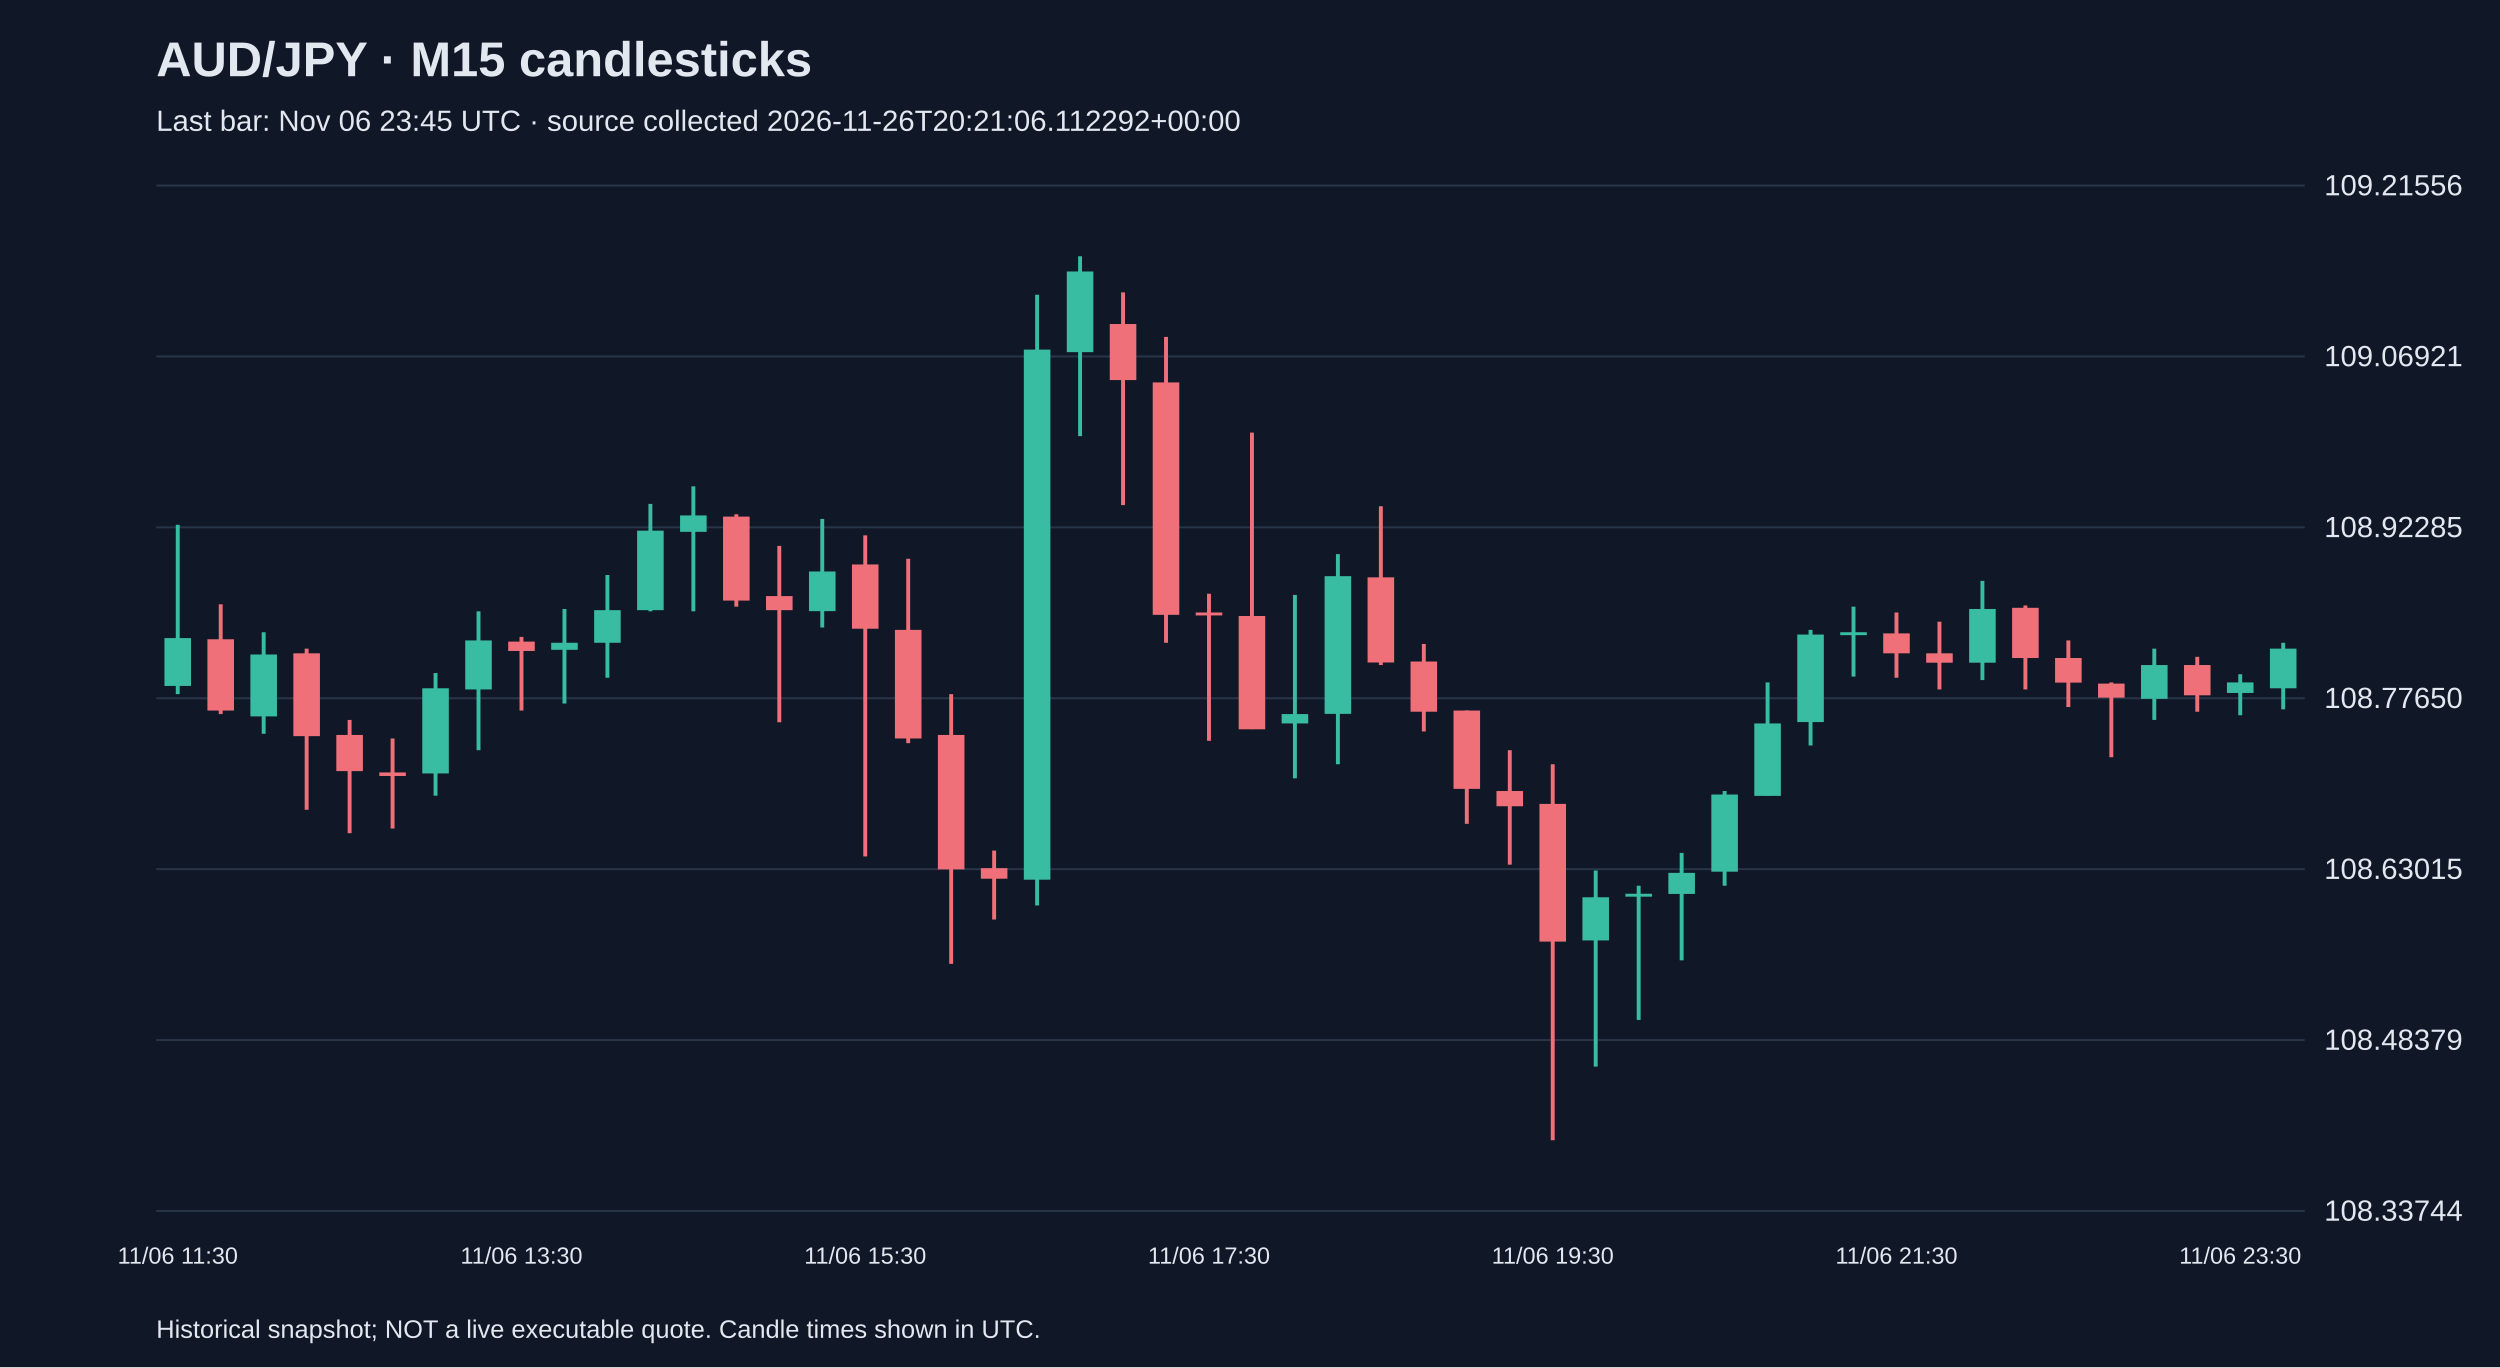
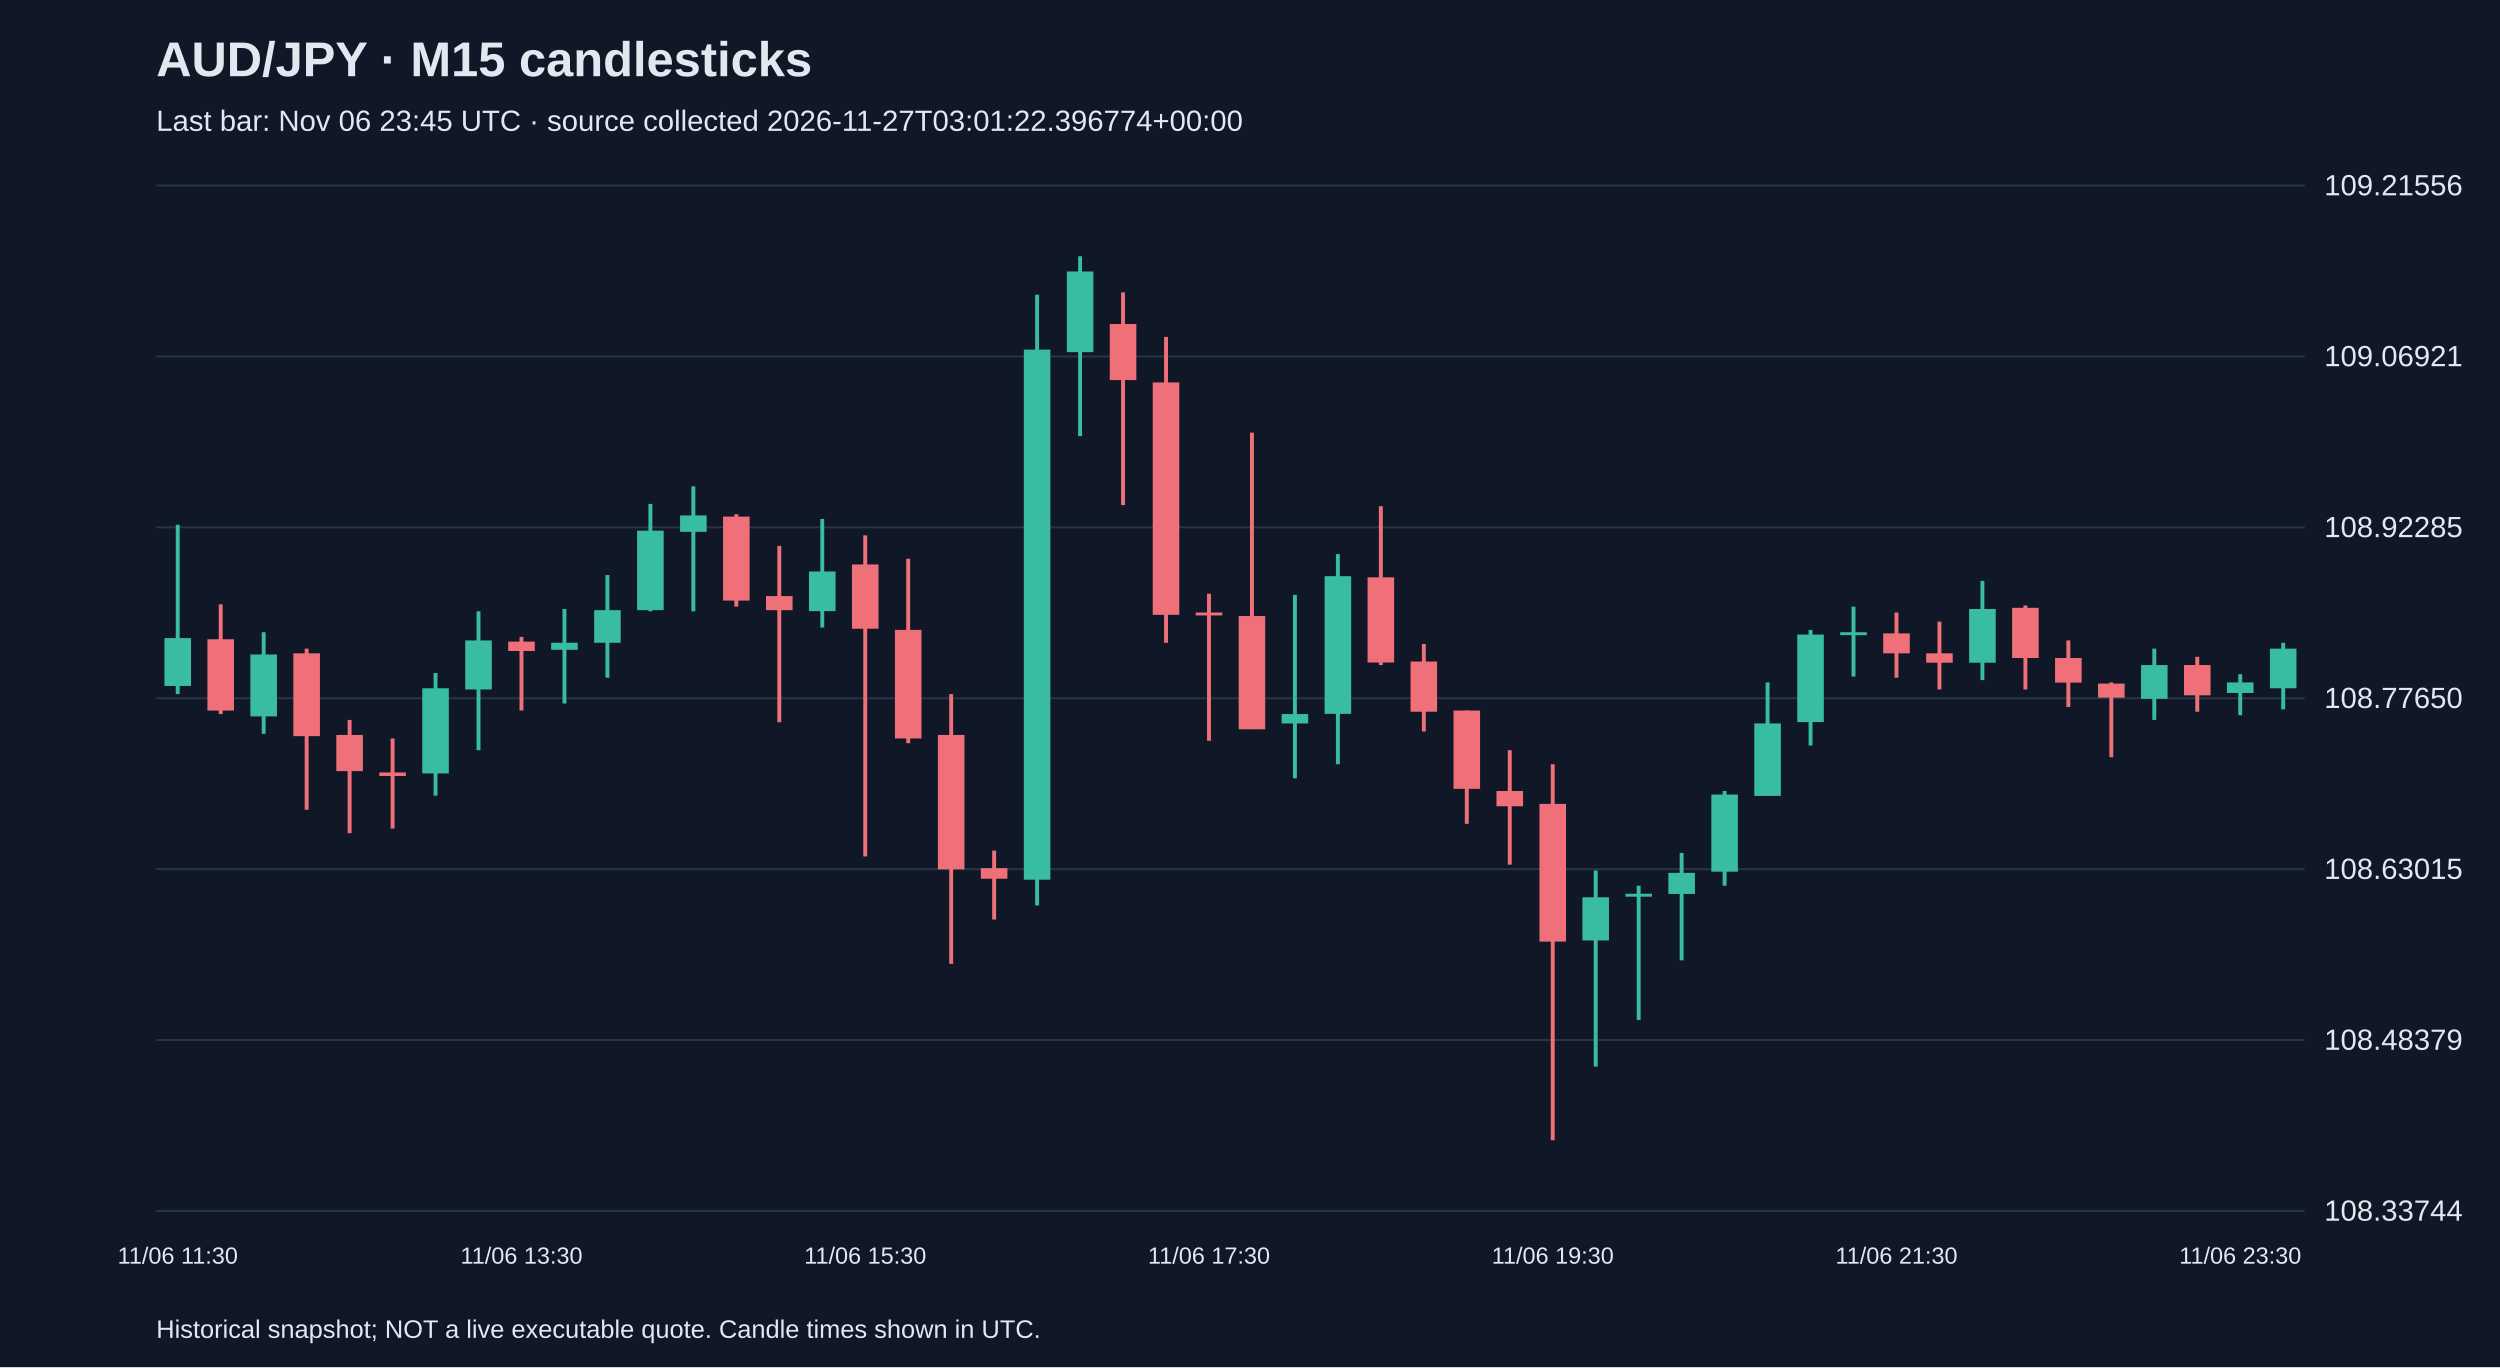
<svg xmlns="http://www.w3.org/2000/svg" viewBox="0 0 1280 700">
  <rect width="100%" height="100%" fill="#101827" />
  <style>text{font-family:Arial,sans-serif;fill:#e2e8f0}</style>
  <text x="80" y="39" font-size="25" font-weight="bold">AUD/JPY · M15 candlesticks</text>
-   <text x="80" y="67" font-size="15" fill="#a6b1c5">Last bar: Nov 06 23:45 UTC · source collected 2026-11-26T20:21:06.112292+00:00</text>
+   <text x="80" y="67" font-size="15" fill="#a6b1c5">Last bar: Nov 06 23:45 UTC · source collected 2026-11-27T03:01:22.396774+00:00</text>
  <line x1="80" y1="620.0" x2="1180" y2="620.0" stroke="#283548" />
  <text x="1190" y="625.0" font-size="15">108.33744</text>
  <line x1="80" y1="532.5" x2="1180" y2="532.5" stroke="#283548" />
  <text x="1190" y="537.5" font-size="15">108.48379</text>
  <line x1="80" y1="445.0" x2="1180" y2="445.0" stroke="#283548" />
  <text x="1190" y="450.0" font-size="15">108.63015</text>
  <line x1="80" y1="357.5" x2="1180" y2="357.5" stroke="#283548" />
  <text x="1190" y="362.5" font-size="15">108.77650</text>
  <line x1="80" y1="270.0" x2="1180" y2="270.0" stroke="#283548" />
  <text x="1190" y="275.0" font-size="15">108.92285</text>
  <line x1="80" y1="182.5" x2="1180" y2="182.5" stroke="#283548" />
  <text x="1190" y="187.5" font-size="15">109.06921</text>
  <line x1="80" y1="95.0" x2="1180" y2="95.0" stroke="#283548" />
  <text x="1190" y="100.0" font-size="15">109.21556</text>
  <line x1="91.0" y1="268.7" x2="91.0" y2="355.4" stroke="#38bca2" stroke-width="2" />
  <rect x="84.2" y="326.7" width="13.6" height="24.5" fill="#38bca2" />
  <text x="91.0" y="647" text-anchor="middle" font-size="12">11/06 11:30</text>
  <line x1="113.0" y1="309.4" x2="113.0" y2="365.6" stroke="#f07079" stroke-width="2" />
  <rect x="106.2" y="327.3" width="13.6" height="36.5" fill="#f07079" />
  <line x1="135.0" y1="323.7" x2="135.0" y2="375.7" stroke="#38bca2" stroke-width="2" />
  <rect x="128.2" y="335.1" width="13.6" height="31.7" fill="#38bca2" />
  <line x1="157.0" y1="332.1" x2="157.0" y2="414.6" stroke="#f07079" stroke-width="2" />
  <rect x="150.2" y="334.5" width="13.6" height="42.4" fill="#f07079" />
  <line x1="179.0" y1="368.6" x2="179.0" y2="426.6" stroke="#f07079" stroke-width="2" />
  <rect x="172.2" y="376.3" width="13.6" height="18.5" fill="#f07079" />
  <line x1="201.0" y1="378.1" x2="201.0" y2="424.2" stroke="#f07079" stroke-width="2" />
  <rect x="194.2" y="395.5" width="13.6" height="1.8" fill="#f07079" />
  <line x1="223.0" y1="344.6" x2="223.0" y2="407.4" stroke="#38bca2" stroke-width="2" />
  <rect x="216.2" y="352.4" width="13.6" height="43.6" fill="#38bca2" />
  <line x1="245.0" y1="313.0" x2="245.0" y2="384.1" stroke="#38bca2" stroke-width="2" />
  <rect x="238.2" y="327.9" width="13.6" height="25.1" fill="#38bca2" />
  <line x1="267.0" y1="326.1" x2="267.0" y2="363.8" stroke="#f07079" stroke-width="2" />
  <rect x="260.2" y="328.5" width="13.6" height="4.8" fill="#f07079" />
  <text x="267.0" y="647" text-anchor="middle" font-size="12">11/06 13:30</text>
  <line x1="289.0" y1="311.8" x2="289.0" y2="360.2" stroke="#38bca2" stroke-width="2" />
  <rect x="282.2" y="329.1" width="13.6" height="3.6" fill="#38bca2" />
  <line x1="311.0" y1="294.4" x2="311.0" y2="347.0" stroke="#38bca2" stroke-width="2" />
  <rect x="304.2" y="312.4" width="13.6" height="16.7" fill="#38bca2" />
  <line x1="333.0" y1="258.0" x2="333.0" y2="313.0" stroke="#38bca2" stroke-width="2" />
  <rect x="326.2" y="271.7" width="13.6" height="40.7" fill="#38bca2" />
  <line x1="355.0" y1="249.0" x2="355.0" y2="313.0" stroke="#38bca2" stroke-width="2" />
  <rect x="348.2" y="263.9" width="13.6" height="8.4" fill="#38bca2" />
  <line x1="377.0" y1="263.3" x2="377.0" y2="310.6" stroke="#f07079" stroke-width="2" />
  <rect x="370.2" y="264.5" width="13.6" height="43.0" fill="#f07079" />
  <line x1="399.0" y1="279.5" x2="399.0" y2="369.8" stroke="#f07079" stroke-width="2" />
  <rect x="392.2" y="305.2" width="13.6" height="7.2" fill="#f07079" />
  <line x1="421.0" y1="265.7" x2="421.0" y2="321.3" stroke="#38bca2" stroke-width="2" />
  <rect x="414.2" y="292.6" width="13.6" height="20.3" fill="#38bca2" />
  <line x1="443.0" y1="274.1" x2="443.0" y2="438.5" stroke="#f07079" stroke-width="2" />
  <rect x="436.2" y="289.0" width="13.6" height="32.9" fill="#f07079" />
  <text x="443.0" y="647" text-anchor="middle" font-size="12">11/06 15:30</text>
  <line x1="465.0" y1="286.1" x2="465.0" y2="380.5" stroke="#f07079" stroke-width="2" />
  <rect x="458.2" y="322.5" width="13.6" height="55.6" fill="#f07079" />
  <line x1="487.0" y1="355.4" x2="487.0" y2="493.5" stroke="#f07079" stroke-width="2" />
  <rect x="480.2" y="376.3" width="13.6" height="68.8" fill="#f07079" />
  <line x1="509.0" y1="435.5" x2="509.0" y2="470.8" stroke="#f07079" stroke-width="2" />
  <rect x="502.2" y="444.5" width="13.6" height="5.4" fill="#f07079" />
  <line x1="531.0" y1="150.9" x2="531.0" y2="463.6" stroke="#38bca2" stroke-width="2" />
  <rect x="524.2" y="179.0" width="13.6" height="271.4" fill="#38bca2" />
  <line x1="553.0" y1="131.2" x2="553.0" y2="223.3" stroke="#38bca2" stroke-width="2" />
  <rect x="546.2" y="139.0" width="13.6" height="41.3" fill="#38bca2" />
  <line x1="575.0" y1="149.7" x2="575.0" y2="258.6" stroke="#f07079" stroke-width="2" />
  <rect x="568.2" y="165.9" width="13.6" height="28.7" fill="#f07079" />
  <line x1="597.0" y1="172.5" x2="597.0" y2="329.1" stroke="#f07079" stroke-width="2" />
  <rect x="590.2" y="195.8" width="13.6" height="119.0" fill="#f07079" />
  <line x1="619.0" y1="304.0" x2="619.0" y2="379.3" stroke="#f07079" stroke-width="2" />
  <rect x="612.2" y="313.6" width="13.6" height="1.5" fill="#f07079" />
  <text x="619.0" y="647" text-anchor="middle" font-size="12">11/06 17:30</text>
  <line x1="641.0" y1="221.5" x2="641.0" y2="373.3" stroke="#f07079" stroke-width="2" />
  <rect x="634.2" y="315.4" width="13.6" height="58.0" fill="#f07079" />
  <line x1="663.0" y1="304.6" x2="663.0" y2="398.5" stroke="#38bca2" stroke-width="2" />
  <rect x="656.2" y="365.6" width="13.6" height="4.8" fill="#38bca2" />
  <line x1="685.0" y1="283.7" x2="685.0" y2="391.3" stroke="#38bca2" stroke-width="2" />
  <rect x="678.2" y="295.0" width="13.6" height="70.5" fill="#38bca2" />
  <line x1="707.0" y1="259.2" x2="707.0" y2="340.5" stroke="#f07079" stroke-width="2" />
  <rect x="700.2" y="295.6" width="13.6" height="43.6" fill="#f07079" />
  <line x1="729.0" y1="329.7" x2="729.0" y2="374.5" stroke="#f07079" stroke-width="2" />
  <rect x="722.2" y="338.7" width="13.6" height="25.7" fill="#f07079" />
  <line x1="751.0" y1="363.8" x2="751.0" y2="421.8" stroke="#f07079" stroke-width="2" />
  <rect x="744.2" y="363.8" width="13.6" height="40.1" fill="#f07079" />
  <line x1="773.0" y1="384.1" x2="773.0" y2="442.7" stroke="#f07079" stroke-width="2" />
  <rect x="766.2" y="405.0" width="13.6" height="7.8" fill="#f07079" />
  <line x1="795.0" y1="391.3" x2="795.0" y2="583.8" stroke="#f07079" stroke-width="2" />
  <rect x="788.2" y="411.6" width="13.6" height="70.5" fill="#f07079" />
  <text x="795.0" y="647" text-anchor="middle" font-size="12">11/06 19:30</text>
  <line x1="817.0" y1="445.7" x2="817.0" y2="546.1" stroke="#38bca2" stroke-width="2" />
  <rect x="810.2" y="459.4" width="13.6" height="22.1" fill="#38bca2" />
  <line x1="839.0" y1="453.5" x2="839.0" y2="522.2" stroke="#38bca2" stroke-width="2" />
  <rect x="832.2" y="457.6" width="13.6" height="1.5" fill="#38bca2" />
  <line x1="861.0" y1="436.7" x2="861.0" y2="491.7" stroke="#38bca2" stroke-width="2" />
  <rect x="854.2" y="446.9" width="13.6" height="10.8" fill="#38bca2" />
  <line x1="883.0" y1="405.0" x2="883.0" y2="453.5" stroke="#38bca2" stroke-width="2" />
  <rect x="876.2" y="406.8" width="13.6" height="39.5" fill="#38bca2" />
  <line x1="905.0" y1="349.4" x2="905.0" y2="407.4" stroke="#38bca2" stroke-width="2" />
  <rect x="898.2" y="370.4" width="13.6" height="37.1" fill="#38bca2" />
  <line x1="927.0" y1="322.5" x2="927.0" y2="381.7" stroke="#38bca2" stroke-width="2" />
  <rect x="920.2" y="324.9" width="13.6" height="44.8" fill="#38bca2" />
  <line x1="949.0" y1="310.6" x2="949.0" y2="346.4" stroke="#38bca2" stroke-width="2" />
  <rect x="942.2" y="323.7" width="13.6" height="1.5" fill="#38bca2" />
  <line x1="971.0" y1="313.6" x2="971.0" y2="347.0" stroke="#f07079" stroke-width="2" />
  <rect x="964.2" y="324.3" width="13.6" height="10.2" fill="#f07079" />
  <text x="971.0" y="647" text-anchor="middle" font-size="12">11/06 21:30</text>
  <line x1="993.0" y1="318.3" x2="993.0" y2="353.0" stroke="#f07079" stroke-width="2" />
  <rect x="986.2" y="334.5" width="13.6" height="4.8" fill="#f07079" />
  <line x1="1015.0" y1="297.4" x2="1015.0" y2="348.2" stroke="#38bca2" stroke-width="2" />
  <rect x="1008.2" y="311.8" width="13.6" height="27.5" fill="#38bca2" />
  <line x1="1037.0" y1="310.0" x2="1037.0" y2="353.0" stroke="#f07079" stroke-width="2" />
  <rect x="1030.2" y="311.2" width="13.6" height="25.7" fill="#f07079" />
  <line x1="1059.0" y1="327.9" x2="1059.0" y2="362.0" stroke="#f07079" stroke-width="2" />
  <rect x="1052.2" y="336.9" width="13.6" height="12.6" fill="#f07079" />
  <line x1="1081.0" y1="349.4" x2="1081.0" y2="387.7" stroke="#f07079" stroke-width="2" />
  <rect x="1074.2" y="350.0" width="13.6" height="7.2" fill="#f07079" />
  <line x1="1103.0" y1="332.1" x2="1103.0" y2="368.6" stroke="#38bca2" stroke-width="2" />
  <rect x="1096.2" y="340.5" width="13.6" height="17.3" fill="#38bca2" />
  <line x1="1125.0" y1="336.3" x2="1125.0" y2="364.4" stroke="#f07079" stroke-width="2" />
  <rect x="1118.2" y="340.5" width="13.6" height="15.5" fill="#f07079" />
  <line x1="1147.0" y1="345.2" x2="1147.0" y2="366.2" stroke="#38bca2" stroke-width="2" />
  <rect x="1140.2" y="349.4" width="13.6" height="5.4" fill="#38bca2" />
  <text x="1147.0" y="647" text-anchor="middle" font-size="12">11/06 23:30</text>
  <line x1="1169.0" y1="329.1" x2="1169.0" y2="363.2" stroke="#38bca2" stroke-width="2" />
  <rect x="1162.2" y="332.1" width="13.6" height="20.3" fill="#38bca2" />
  <text x="80" y="685" font-size="13">Historical snapshot; NOT a live executable quote. Candle times shown in UTC.</text>
</svg>
